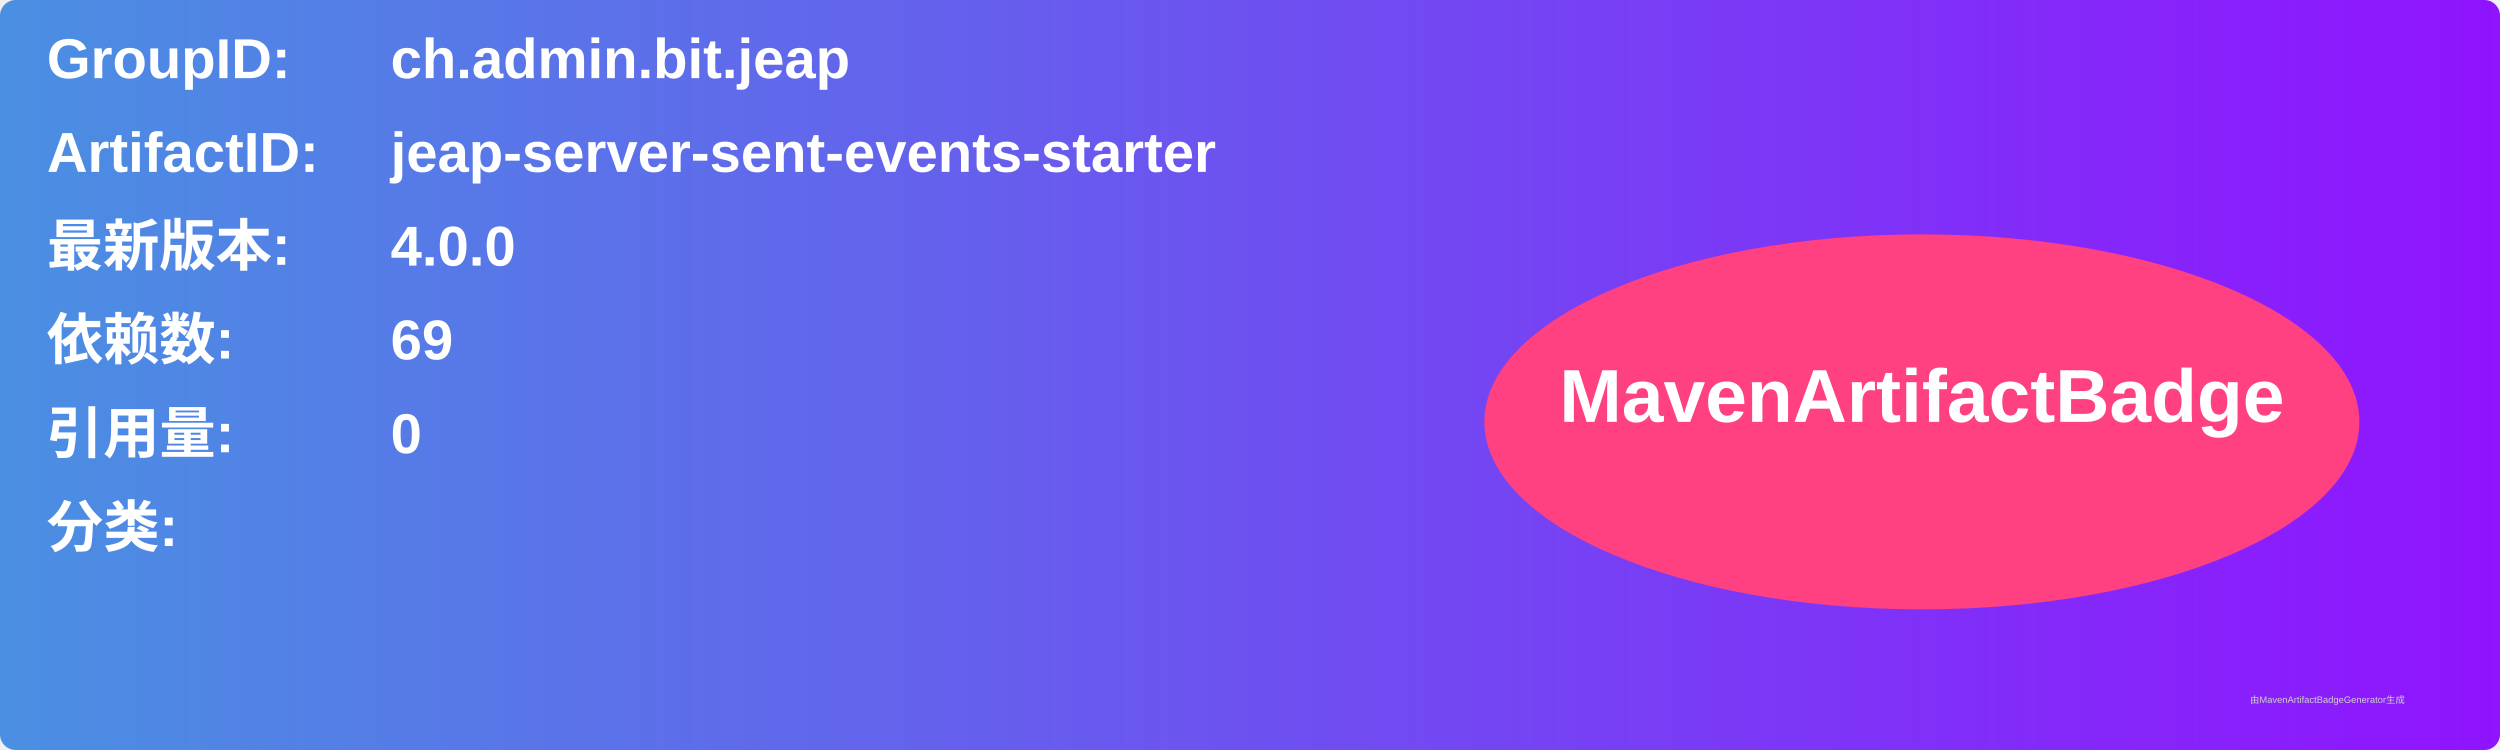
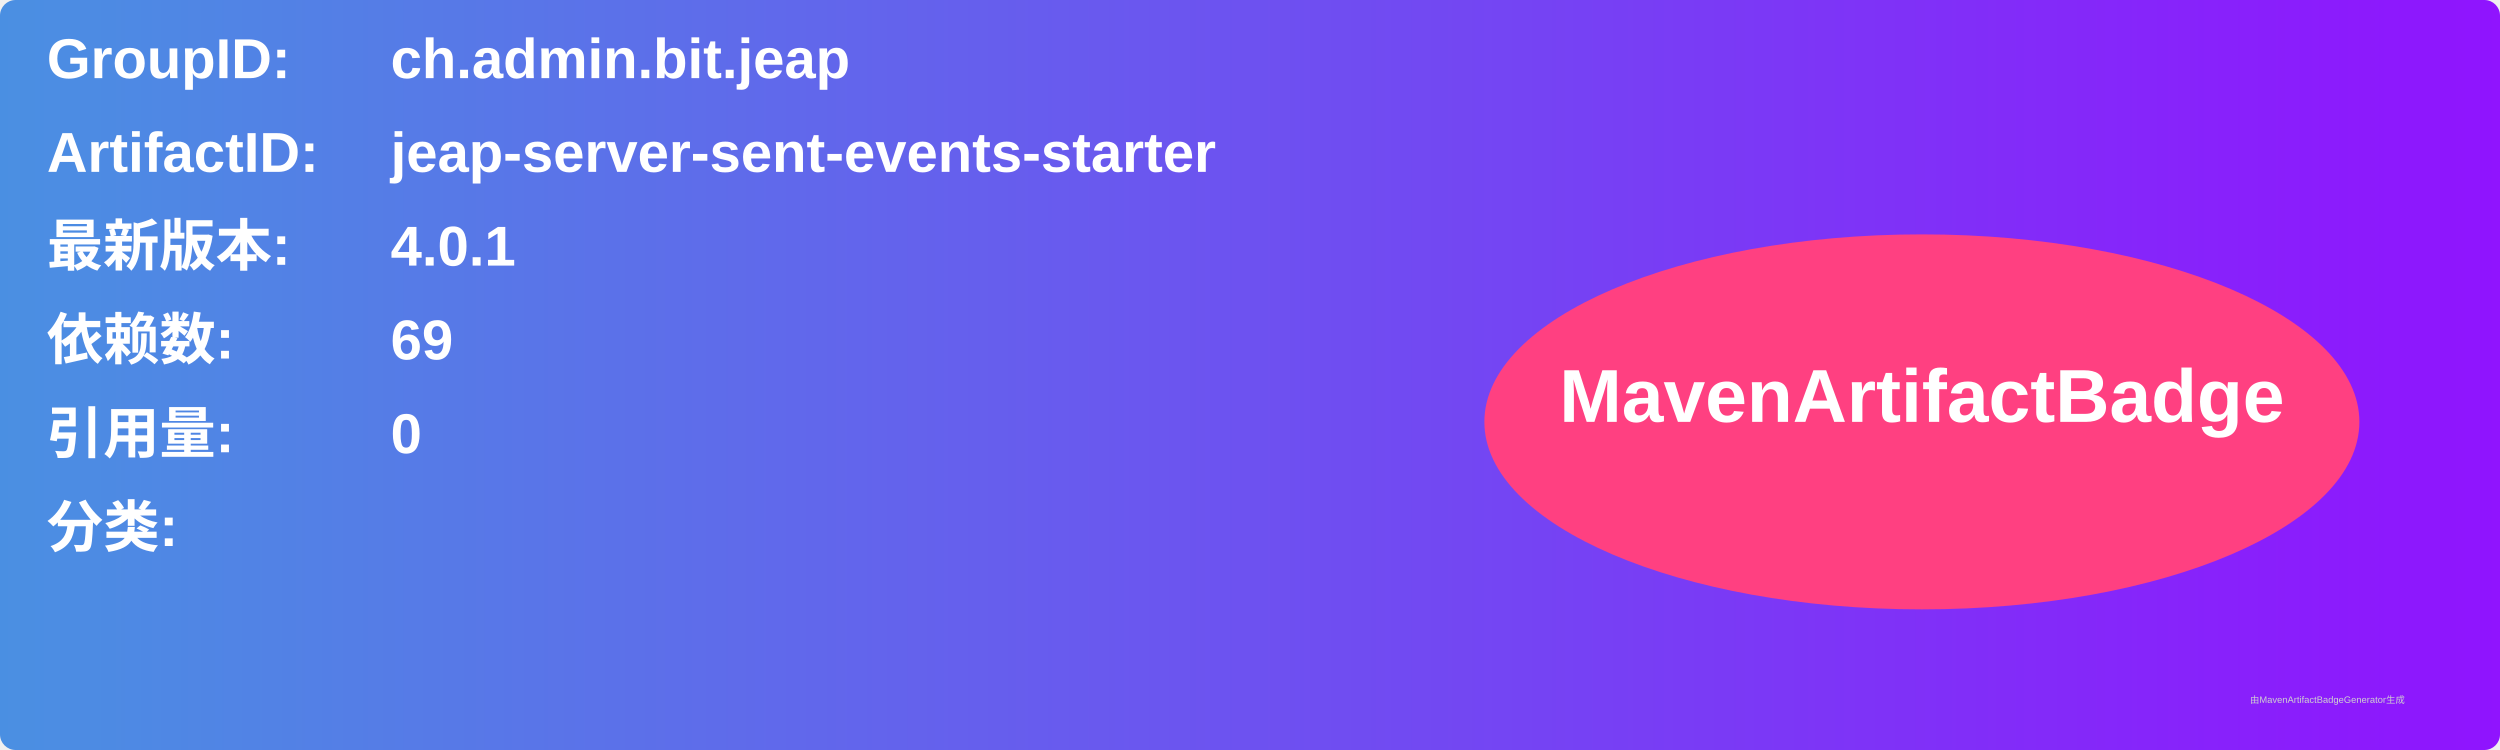
<svg xmlns="http://www.w3.org/2000/svg" width="800" height="240" viewBox="0 0 800 240">
  <linearGradient id="grad" x1="0%" y1="0%" x2="100%" y2="0%">
    <stop offset="0%" stop-color="#4a90e2" />
    <stop offset="100%" stop-color="#9013fe" />
  </linearGradient>
  <rect width="100%" height="100%" rx="5" ry="5" fill="url(#grad)" />
  <g transform="translate(15, 15)">
    <text x="0" y="10" font-family="Arial" font-size="18" fill="white" font-weight="bold" width="260">GroupID:</text>
    <text x="110" y="10" font-family="Arial" font-size="18" fill="white" font-weight="bold" width="460">ch.admin.bit.jeap</text>
    <text x="0" y="40" font-family="Arial" font-size="18" fill="white" font-weight="bold" width="260">ArtifactID:</text>
    <text x="110" y="40" font-family="Arial" font-size="18" fill="white" font-weight="bold" width="460">jeap-server-sent-events-starter</text>
    <text x="0" y="70" font-family="Arial" font-size="18" fill="white" font-weight="bold">最新版本:</text>
    <text x="110" y="70" font-family="Arial" font-size="18" fill="white" font-weight="bold">
-       <tspan font-weight="bold">4.0.0</tspan>
+       <tspan font-weight="bold">4.0.1</tspan>
    </text>
    <text x="0" y="100" font-family="Arial" font-size="18" fill="white" font-weight="bold">依赖数: </text>
    <text x="110" y="100" font-family="Arial" font-size="18" fill="white">
      <tspan font-weight="bold">69</tspan>
    </text>
    <text x="0" y="130" font-family="Arial" font-size="18" fill="white" font-weight="bold">引用量: </text>
    <text x="110" y="130" font-family="Arial" font-size="18" fill="white">
      <tspan font-weight="bold">0</tspan>
    </text>
    <text x="0" y="160" font-family="Arial" font-size="18" fill="white" font-weight="bold">分类:</text>
    <text x="10" y="190" font-family="Arial" font-size="10" fill="white">
      <tspan font-weight="bold" />
    </text>
    <ellipse cx="600" cy="120" rx="140" ry="60" fill="#ff4081" />
    <text x="600" y="120" text-anchor="middle" font-family="Arial" font-size="24" fill="white" font-weight="bold">MavenArtifactBadge</text>
  </g>
  <text x="720" y="225" font-family="Arial" font-size="3" fill="#d0d0d0">由MavenArtifactBadgeGenerator生成</text>
</svg>
